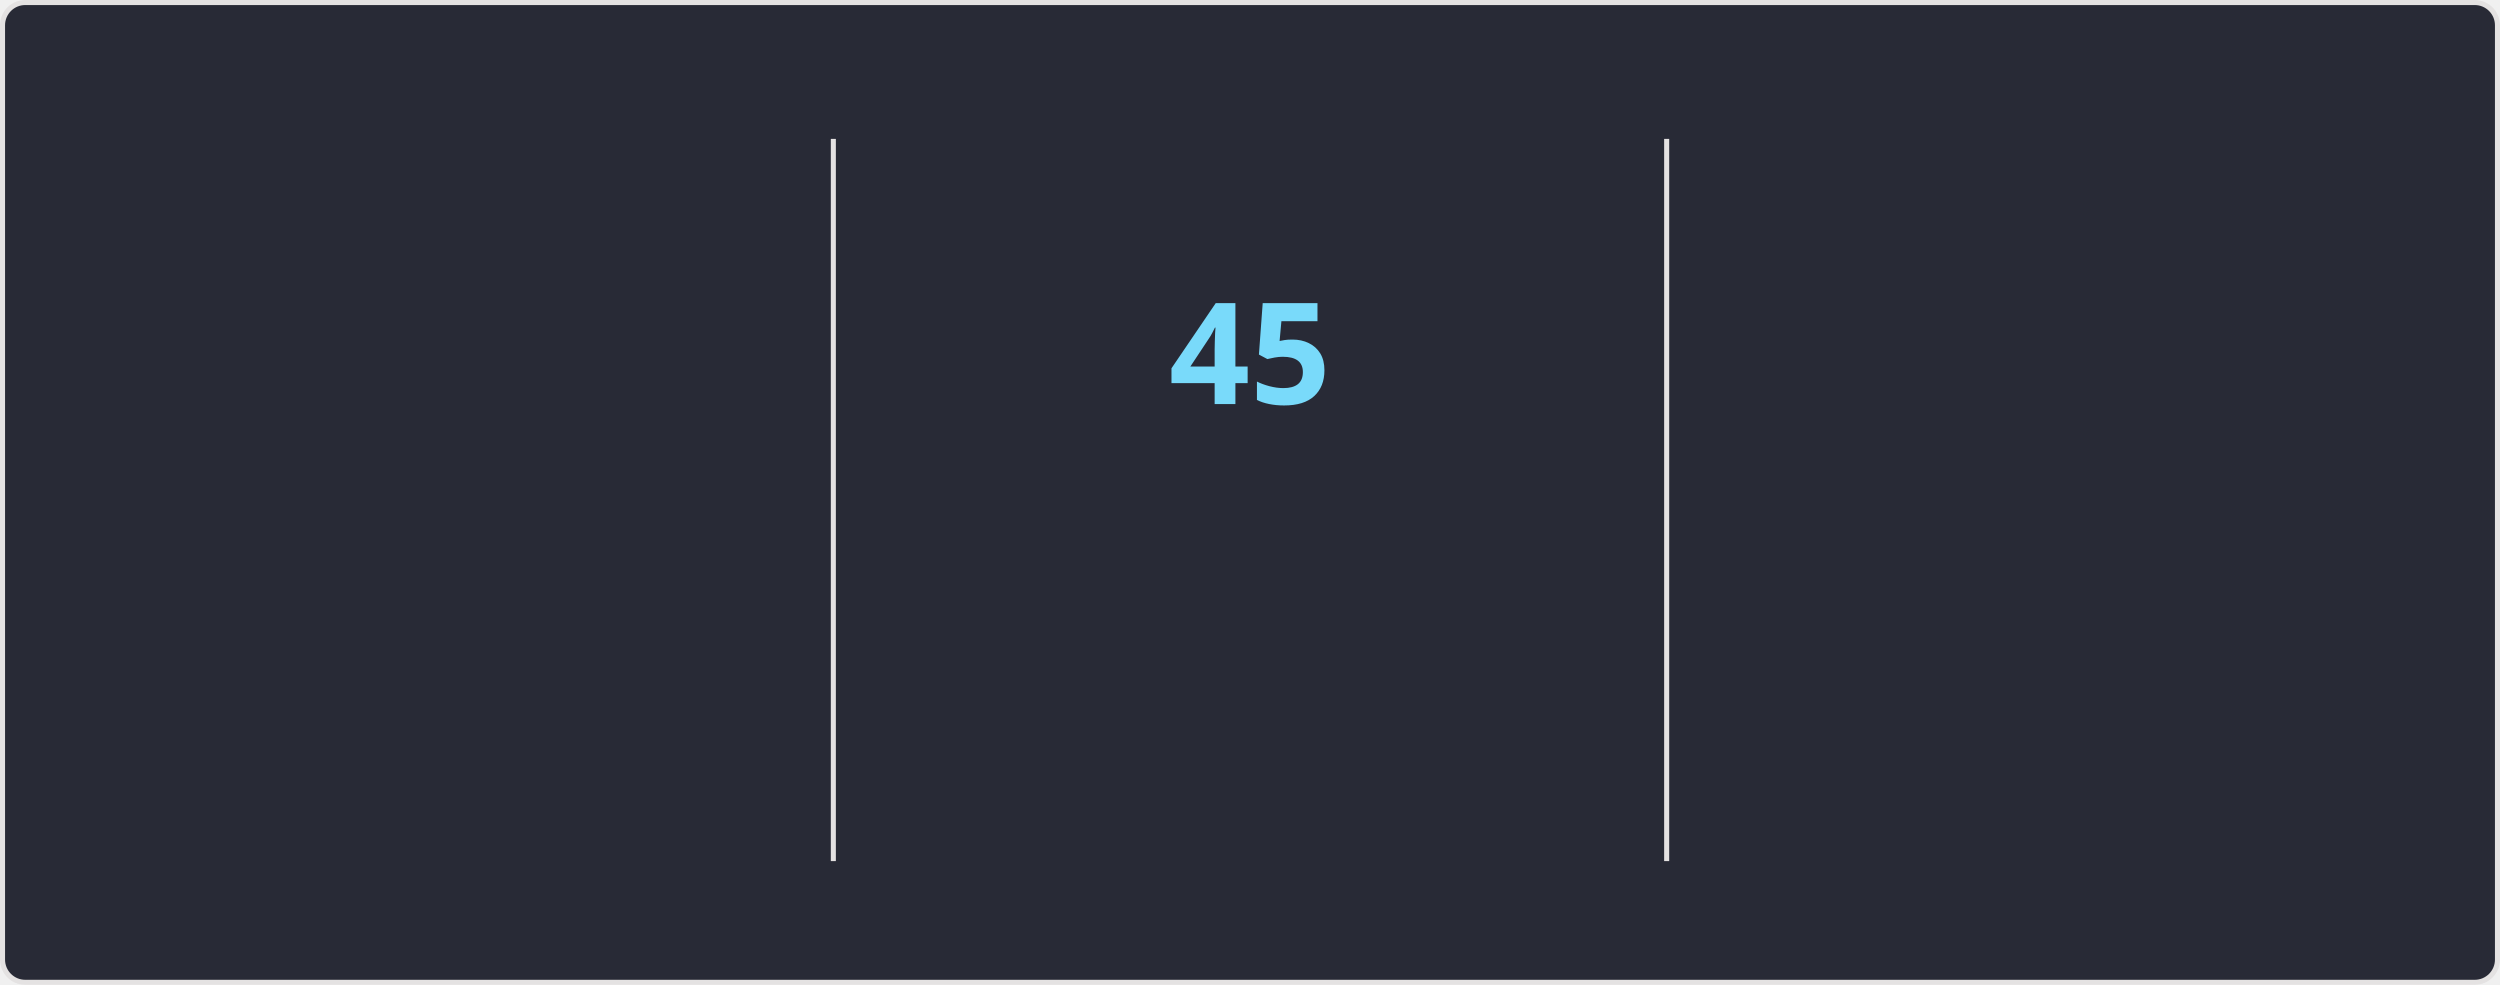
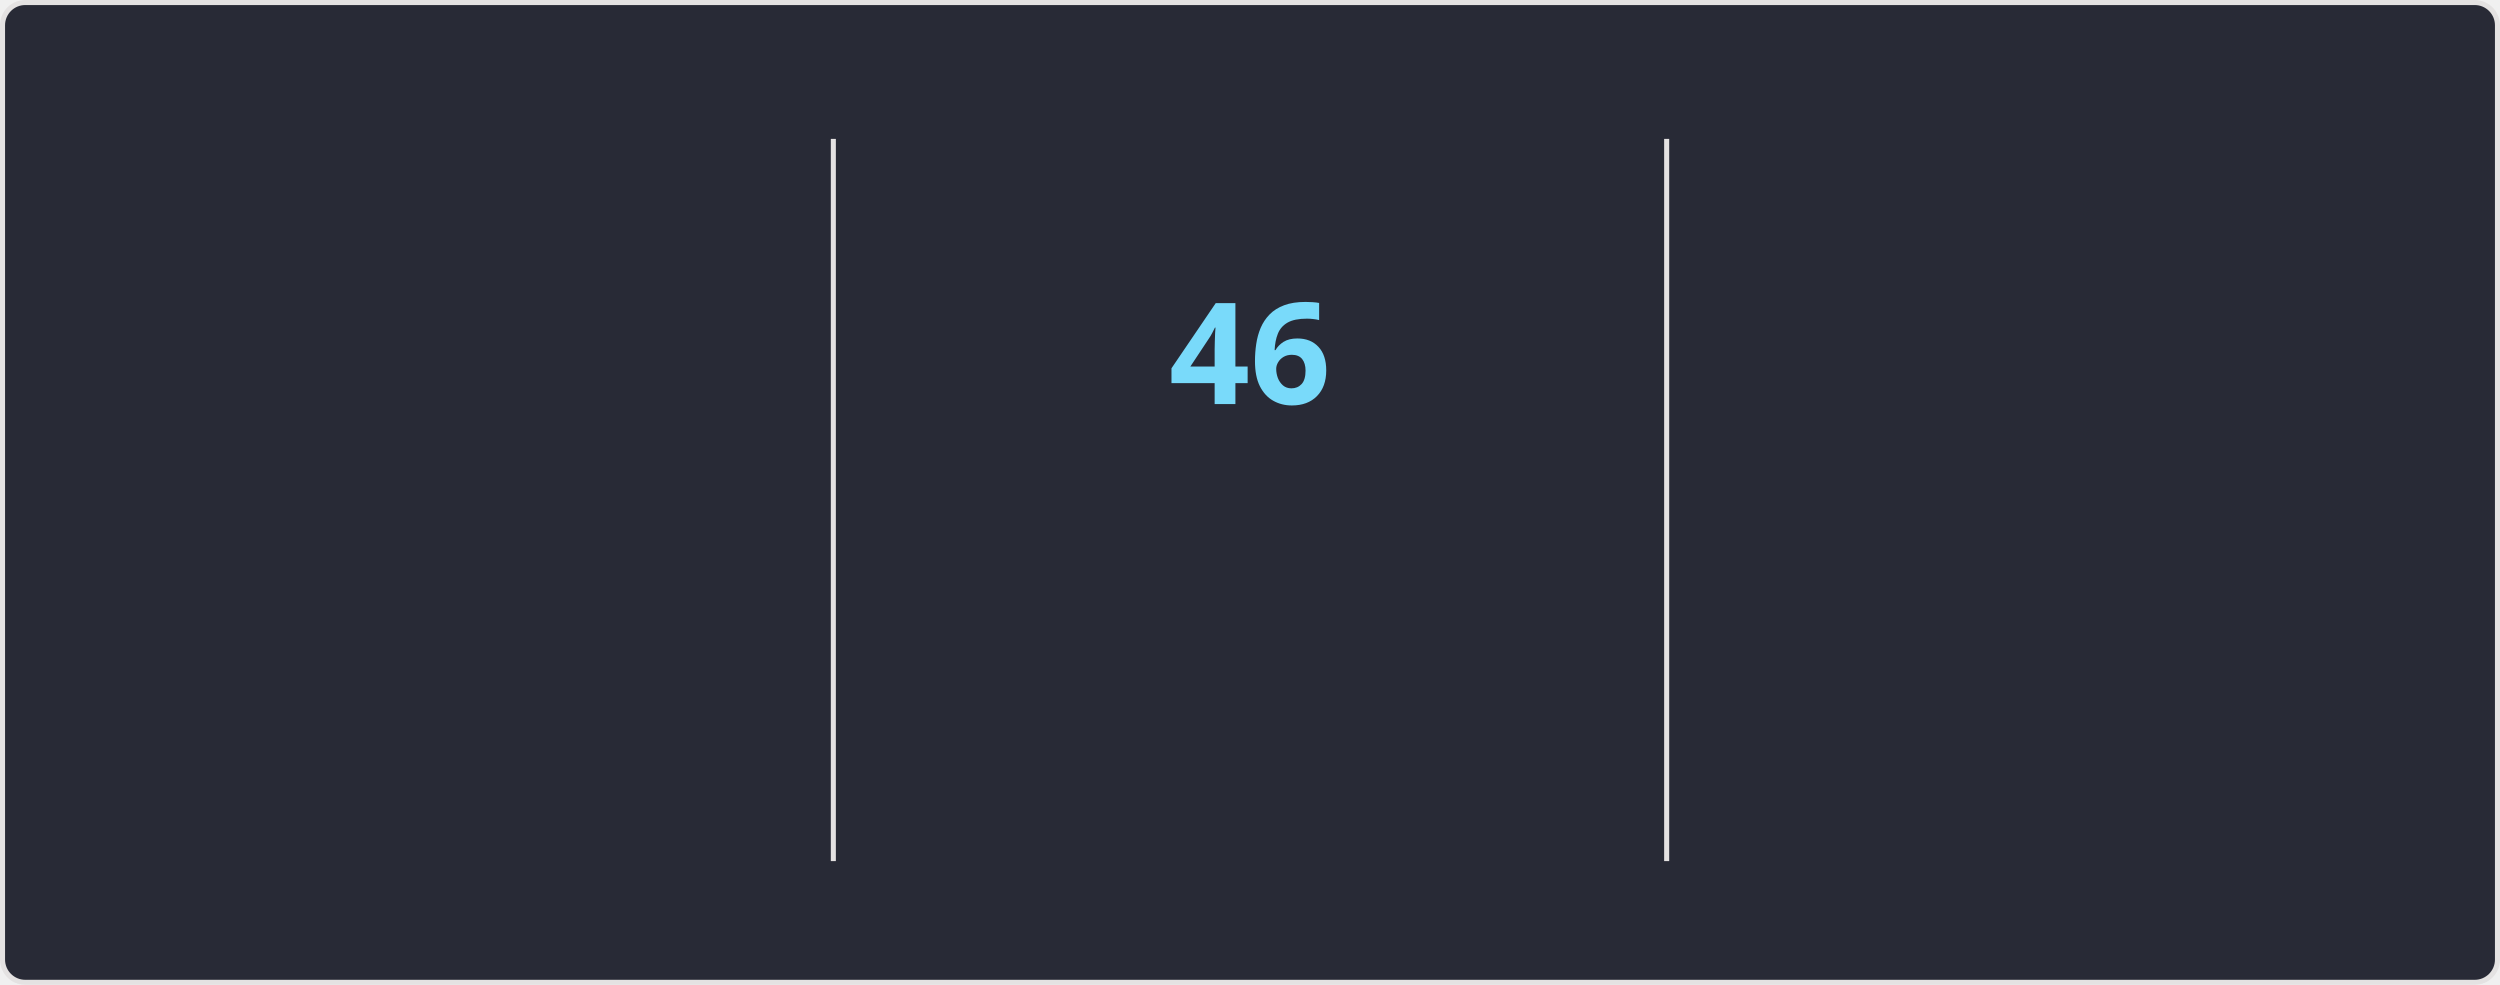
<svg xmlns="http://www.w3.org/2000/svg" style="isolation: isolate" viewBox="0 0 495 195" width="495px" height="195px" direction="ltr">
  <style>
    @keyframes currstreak {
      0% { font-size: 3px; opacity: 0.2; }
      80% { font-size: 34px; opacity: 1; }
      100% { font-size: 28px; opacity: 1; }
    }
    @keyframes fadein {
      0% { opacity: 0; }
      100% { opacity: 1; }
    }
    .big-number {
      font-family: "Segoe UI", Ubuntu, sans-serif;
      font-weight: 700;
      font-size: 28px;
      fill: #ff6e96;
    }
    .label {
      font-family: "Segoe UI", Ubuntu, sans-serif;
      font-weight: 400;
      font-size: 14px;
      fill: #ff6e96;
    }
    .range-text {
      font-family: "Segoe UI", Ubuntu, sans-serif;
      font-weight: 400;
      font-size: 12px;
      fill: #f8f8f2;
    }
    .current-streak-num {
      font-family: "Segoe UI", Ubuntu, sans-serif;
      font-weight: 700;
      font-size: 28px;
      fill: #79dafa;
    }</style>
  <defs>
    <clipPath id="outer_rectangle">
      <rect width="495" height="195" rx="4.5" />
    </clipPath>
    <mask id="mask_out_ring_behind_fire">
      <rect width="495" height="195" fill="white" />
      <ellipse id="mask-ellipse" cx="247.5" cy="32" rx="13" ry="18" fill="black" />
    </mask>
  </defs>
  <g clip-path="url(#outer_rectangle)">
    <g style="isolation: isolate">
      <rect fill="#282a36" rx="4.5" x="0.5" y="0.5" width="494" height="194" stroke="#e4e2e2" />
    </g>
    <g style="isolation: isolate">
      <line x1="165" y1="28" x2="165" y2="170" vector-effect="non-scaling-stroke" stroke-width="1" stroke="#e4e2e2" stroke-linejoin="miter" stroke-linecap="square" stroke-miterlimit="3" />
      <line x1="330" y1="28" x2="330" y2="170" vector-effect="non-scaling-stroke" stroke-width="1" stroke="#e4e2e2" stroke-linejoin="miter" stroke-linecap="square" stroke-miterlimit="3" />
    </g>
    <g style="isolation: isolate">
      <g transform="translate(82.5, 48)">
        <text x="0" y="32" stroke-width="0" text-anchor="middle" class="big-number" style="opacity: 0; animation: fadein 0.5s linear forwards 0.6s">
            4.2K
          </text>
      </g>
      <g transform="translate(82.5, 84)">
        <text x="0" y="32" stroke-width="0" text-anchor="middle" class="label" style="opacity: 0; animation: fadein 0.5s linear forwards 0.7s">
            Total Contributions
          </text>
      </g>
      <g transform="translate(82.5, 114)">
        <text x="0" y="32" stroke-width="0" text-anchor="middle" class="range-text" style="opacity: 0; animation: fadein 0.5s linear forwards 0.8s">
            Oct 26 - Present
          </text>
      </g>
    </g>
    <g style="isolation: isolate">
      <g mask="url(#mask_out_ring_behind_fire)">
        <circle cx="247.5" cy="71" r="40" fill="none" stroke="#ff6e96" stroke-width="5" style="opacity: 0; animation: fadein 0.5s linear forwards 0.4s" />
      </g>
      <g transform="translate(247.5, 19.5)" stroke-opacity="0" style="opacity: 0; animation: fadein 0.5s linear forwards 0.6s">
        <path d="M -12 -0.5 L 15 -0.5 L 15 23.5 L -12 23.5 L -12 -0.5 Z" fill="none" />
        <path d="M 1.5 0.67 C 1.5 0.67 2.24 3.32 2.24 5.47 C 2.24 7.53 0.89 9.2 -1.17 9.2 C -3.23 9.2 -4.79 7.53 -4.79 5.47 L -4.76 5.11 C -6.78 7.51 -8 10.62 -8 13.99 C -8 18.41 -4.42 22 0 22 C 4.42 22 8 18.41 8 13.99 C 8 8.6 5.41 3.79 1.5 0.67 Z M -0.29 19 C -2.07 19 -3.51 17.6 -3.51 15.86 C -3.51 14.24 -2.46 13.1 -0.7 12.74 C 1.07 12.38 2.9 11.53 3.92 10.16 C 4.31 11.45 4.51 12.81 4.51 14.2 C 4.51 16.85 2.36 19 -0.29 19 Z" fill="#ff6e96" stroke-opacity="0" />
      </g>
      <g transform="translate(247.5, 48)">
        <text x="0" y="32" stroke-width="0" text-anchor="middle" class="current-streak-num" style="animation: currstreak 0.6s linear forwards">
-             45
+             46
          </text>
      </g>
      <g transform="translate(247.5, 108)">
        <text x="0" y="32" stroke-width="0" text-anchor="middle" class="label" style="opacity: 0; animation: fadein 0.5s linear forwards 0.9s">
            Current Streak
          </text>
      </g>
      <g transform="translate(247.5, 145)">
        <text x="0" y="21" stroke-width="0" text-anchor="middle" class="range-text" style="opacity: 0; animation: fadein 0.5s linear forwards 0.9s">
-             Sep 16 - Oct 30
+             Sep 16 - Oct 31
          </text>
      </g>
    </g>
    <g style="isolation: isolate">
      <g transform="translate(412.5, 48)">
        <text x="0" y="32" stroke-width="0" text-anchor="middle" class="big-number" style="opacity: 0; animation: fadein 0.5s linear forwards 1.2s">
-             45
+             46
          </text>
      </g>
      <g transform="translate(412.5, 84)">
        <text x="0" y="32" stroke-width="0" text-anchor="middle" class="label" style="opacity: 0; animation: fadein 0.5s linear forwards 1.3s">
            Longest Streak
          </text>
      </g>
      <g transform="translate(412.5, 114)">
        <text x="0" y="32" stroke-width="0" text-anchor="middle" class="range-text" style="opacity: 0; animation: fadein 0.5s linear forwards 1.4s">
-             Sep 16 - Oct 30
+             Sep 16 - Oct 31
          </text>
      </g>
    </g>
  </g>
</svg>
